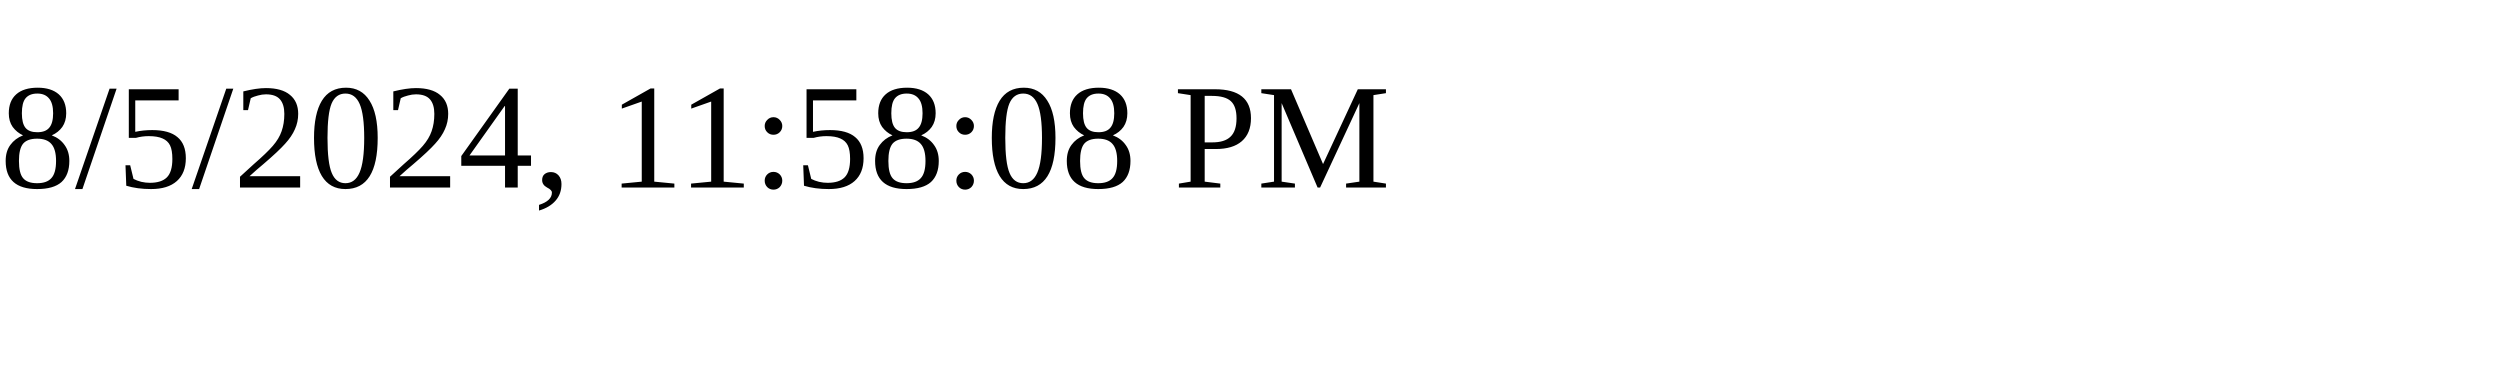
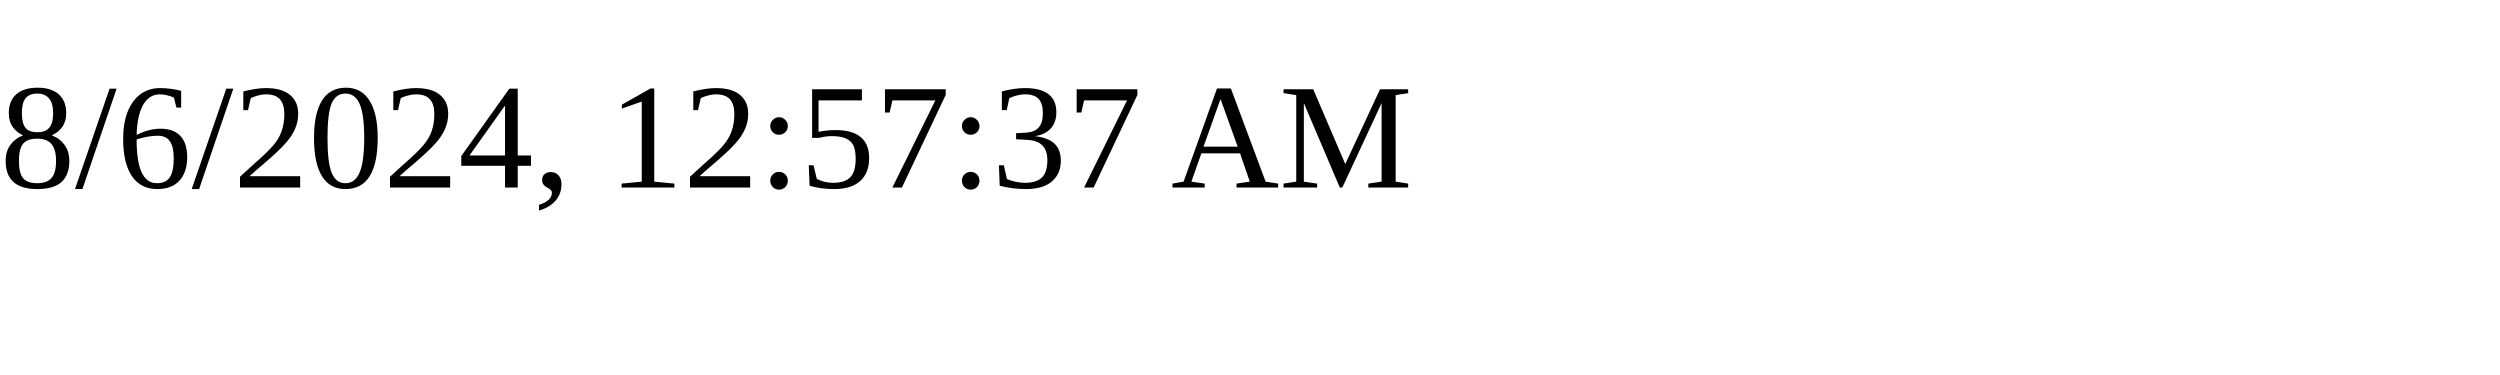
<svg xmlns="http://www.w3.org/2000/svg" height="30" width="200">
-   <text x="0" y="15">8/5/2024, 11:58:08 PM</text>
+   <text x="0" y="15">8/6/2024, 12:57:37 AM</text>
</svg>
